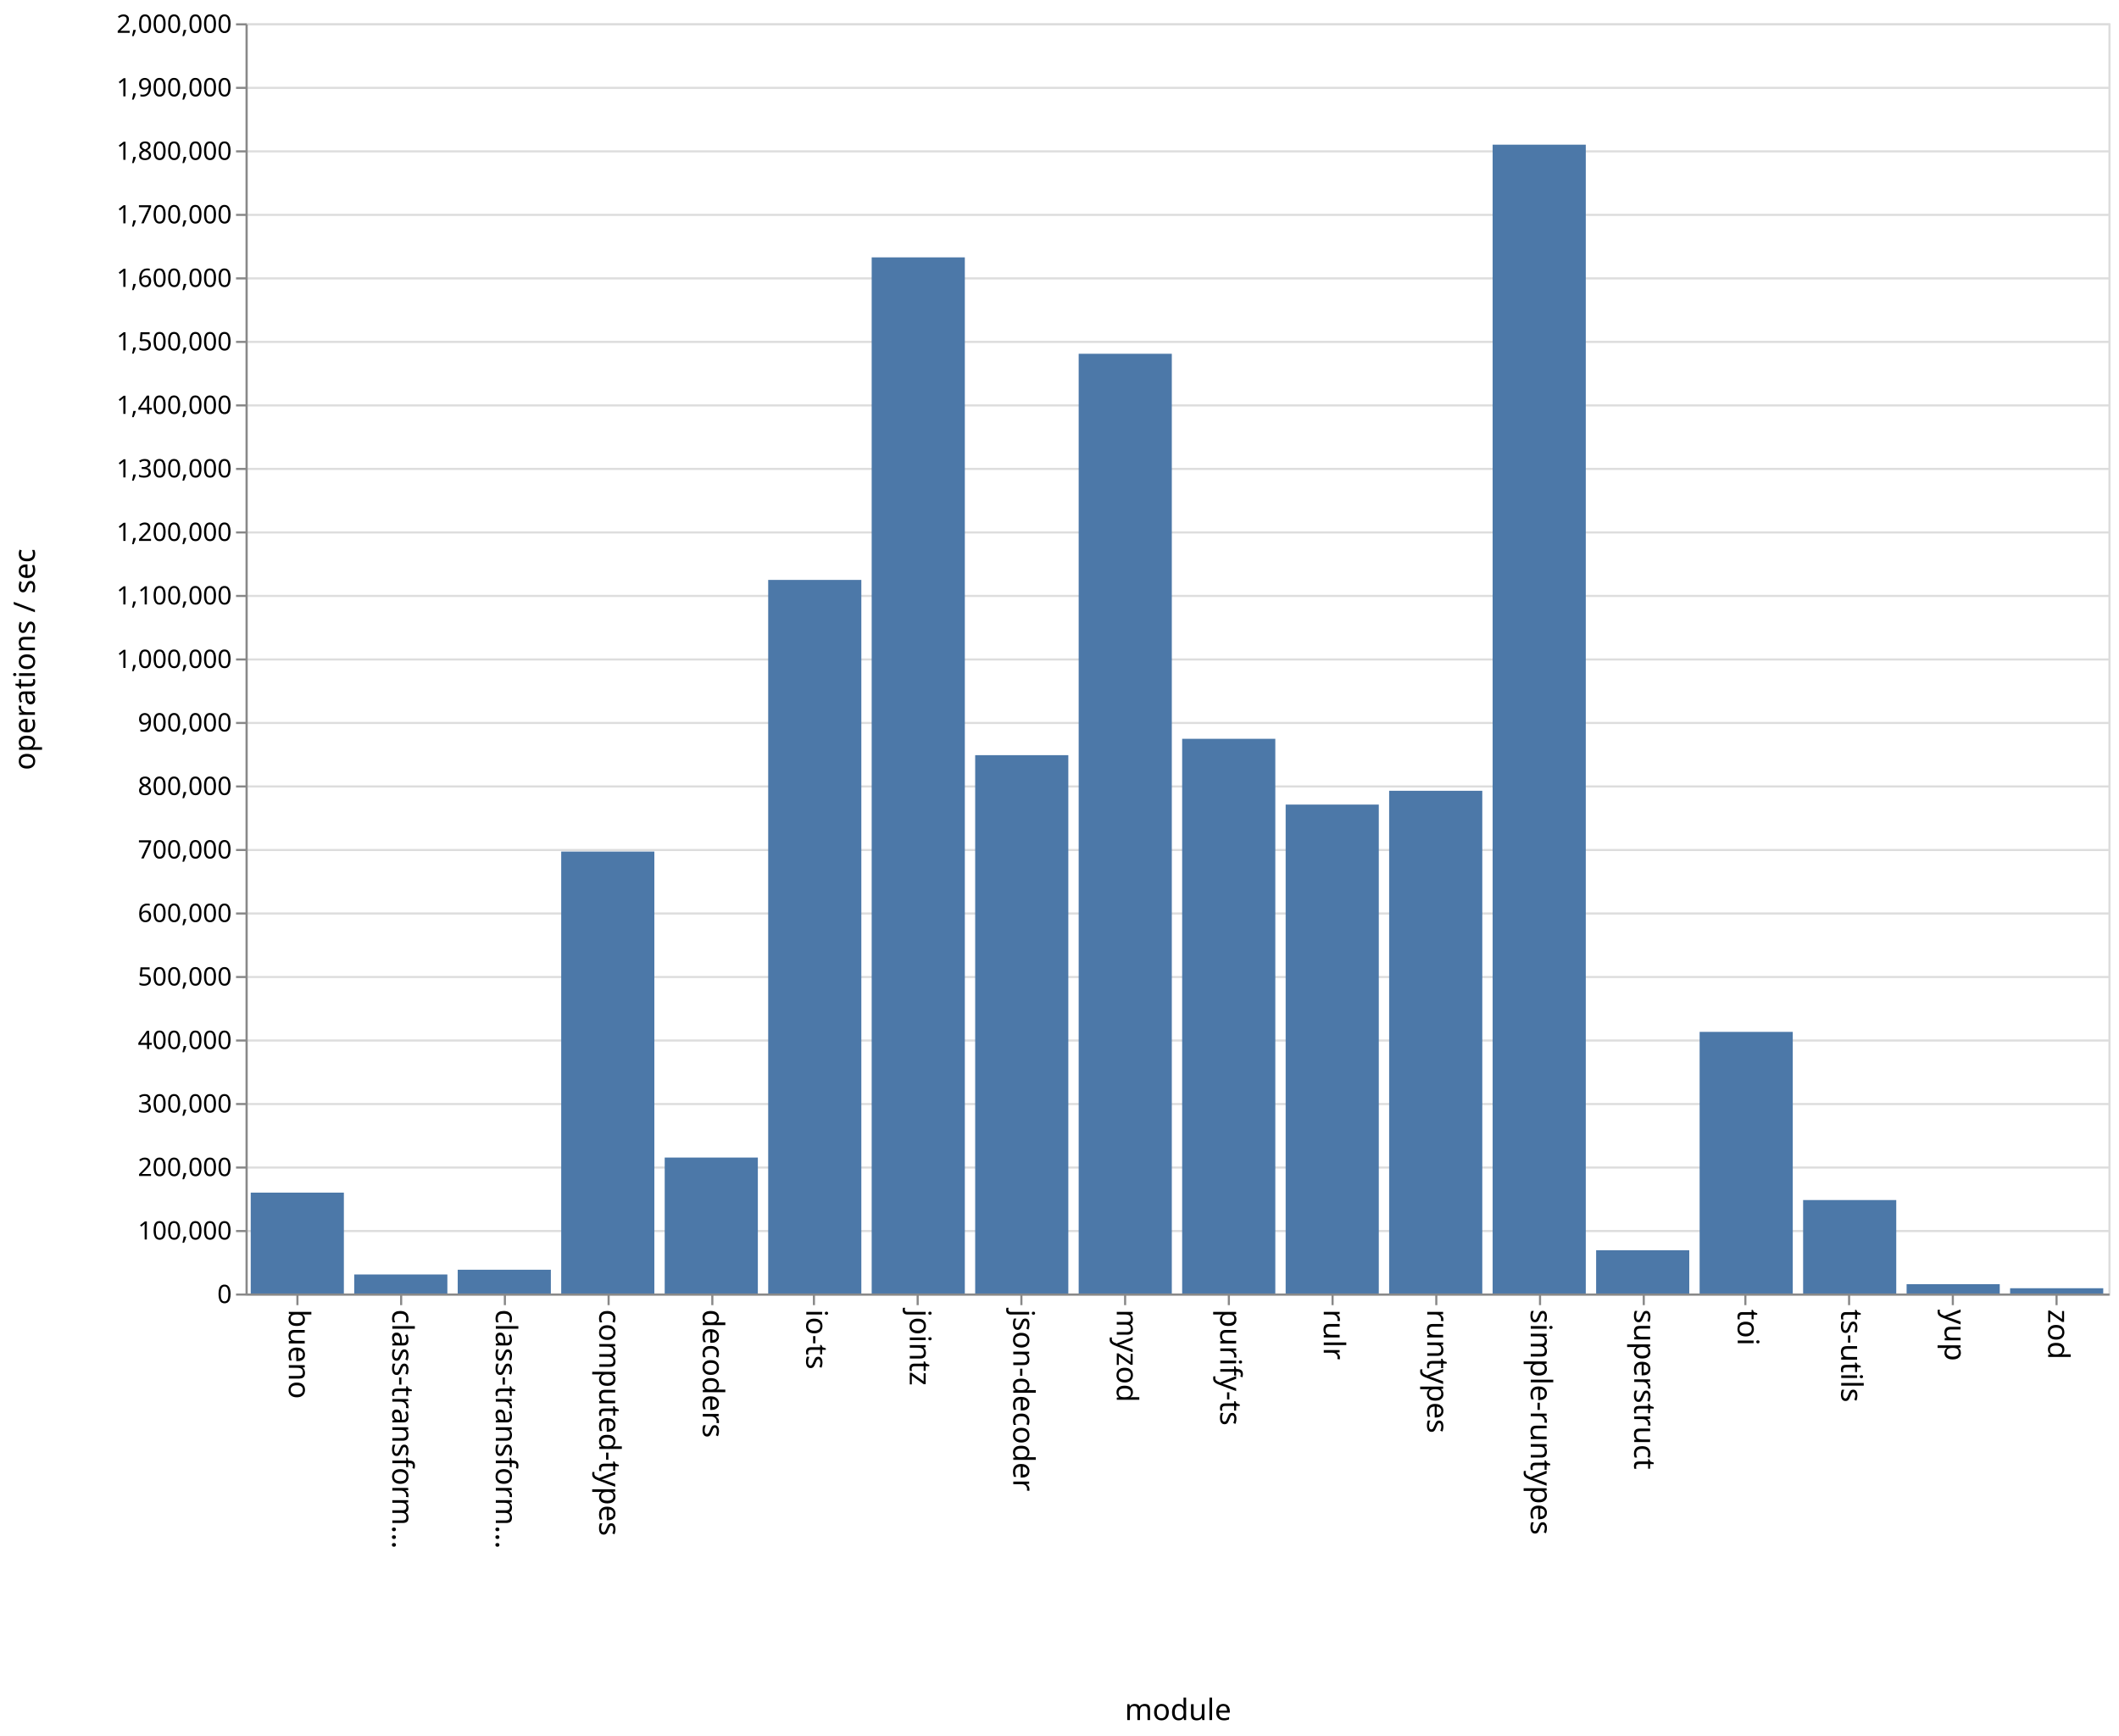
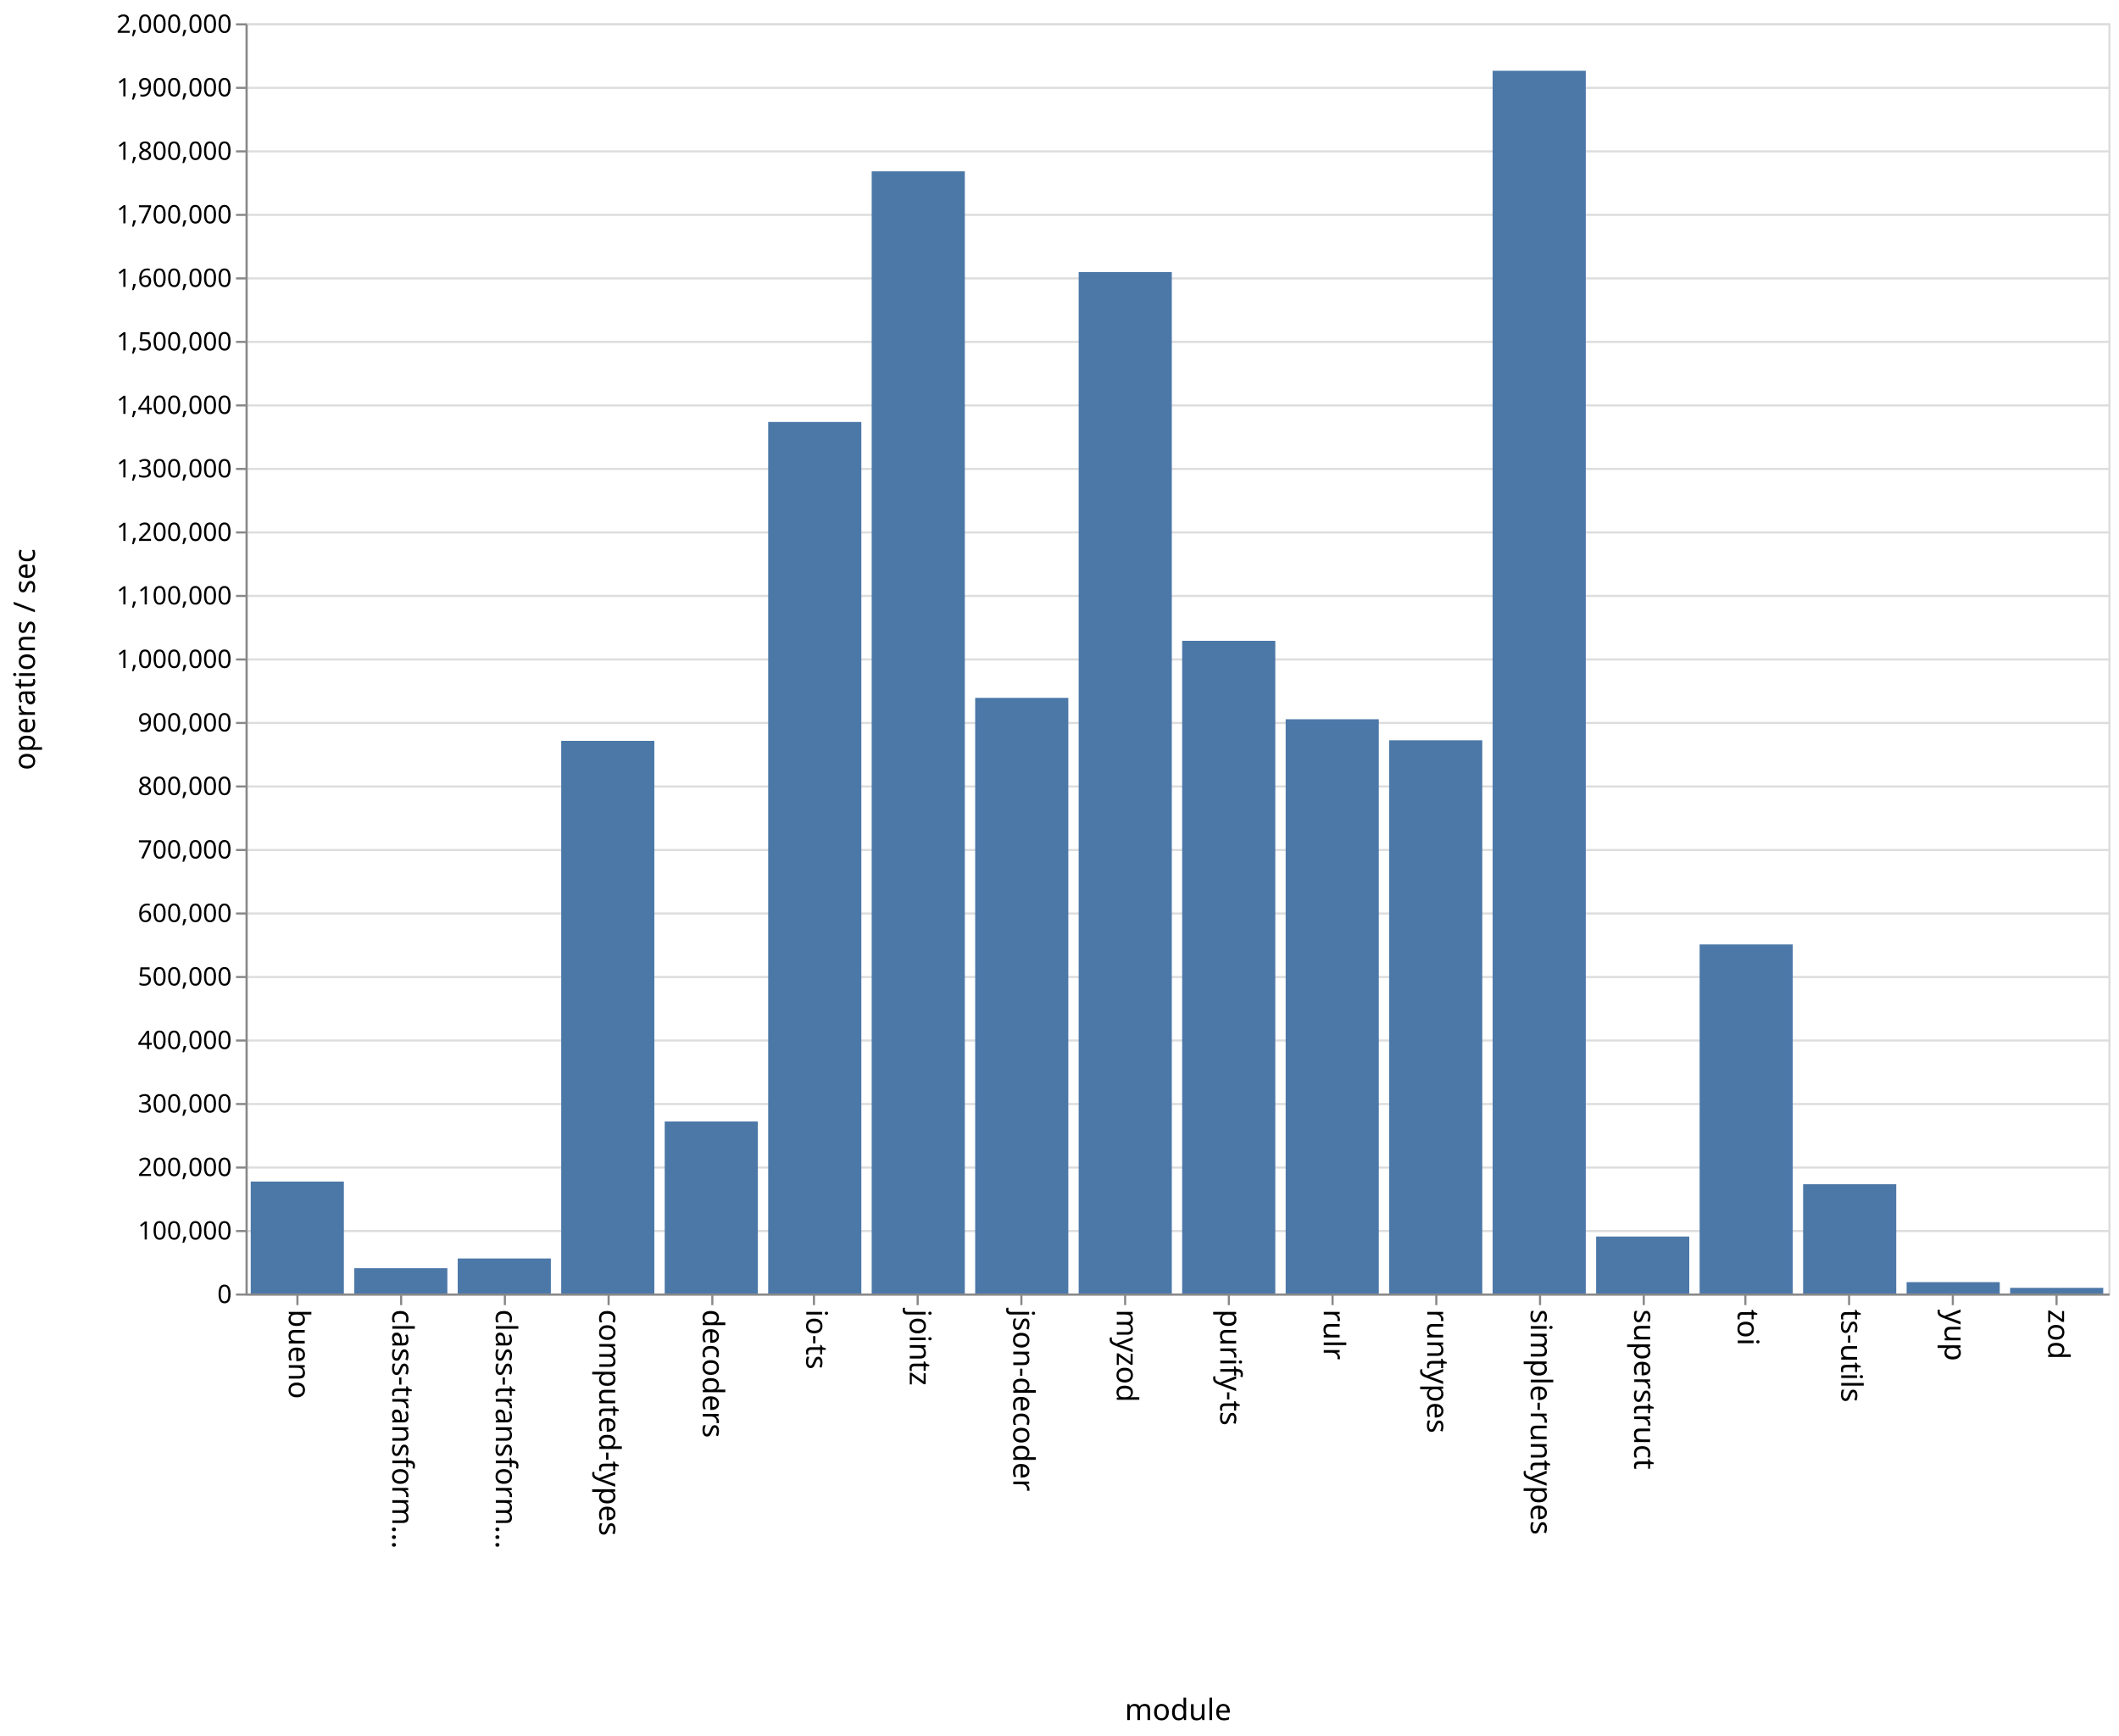
<svg xmlns="http://www.w3.org/2000/svg" class="marks" width="1001" height="820">
  <path fill="#fff" d="M0 0h1001v820H0z" />
  <g class="mark-group role-frame root" aria-roledescription="group mark container" fill="none" stroke-miterlimit="10">
    <path class="background" aria-hidden="true" d="M116.5 11.5h880v600h-880z" stroke="#ddd" />
    <g class="mark-group role-axis" aria-hidden="true">
      <path class="background" aria-hidden="true" d="M116.5 11.5z" pointer-events="none" />
      <g class="mark-rule role-axis-grid" pointer-events="none" stroke="#ddd">
        <path d="M116.5 611.5h880M116.5 581.5h880M116.5 551.5h880M116.5 521.5h880M116.5 491.5h880M116.5 461.5h880M116.5 431.5h880M116.5 401.5h880M116.5 371.5h880M116.5 341.5h880M116.5 311.5h880M116.5 281.5h880M116.5 251.5h880M116.5 221.5h880M116.5 191.5h880M116.5 161.5h880M116.5 131.5h880M116.5 101.5h880M116.5 71.5h880M116.5 41.5h880M116.5 11.5h880" />
      </g>
    </g>
    <g class="mark-group role-axis" aria-roledescription="axis" aria-label="X-axis titled 'module' for a discrete scale with 18 values: bueno, class-transformer-validator-async, class-transformer-validator-sync, computed-types, decoders, ending with zod">
      <path class="background" aria-hidden="true" d="M116.5 611.5z" pointer-events="none" />
      <g class="mark-rule role-axis-tick" pointer-events="none" stroke="#888">
        <path d="M140.5 611.5v5M189.5 611.5v5M238.5 611.5v5M287.5 611.5v5M336.5 611.5v5M384.5 611.5v5M433.5 611.5v5M482.5 611.5v5M531.5 611.5v5M580.5 611.5v5M629.5 611.5v5M678.5 611.5v5M727.5 611.5v5M776.5 611.5v5M824.5 611.5v5M873.5 611.5v5M922.5 611.5v5M971.5 611.5v5" />
      </g>
      <g class="mark-text role-axis-label" pointer-events="none" font-family="sans-serif" font-size="14" fill="#000">
        <text transform="rotate(90 -241.028 377.472)">
                    bueno
                </text>
        <text transform="rotate(90 -216.583 401.917)">
                    class-transform…
                </text>
        <text transform="rotate(90 -192.139 426.361)">
                    class-transform…
                </text>
        <text transform="rotate(90 -167.694 450.806)">
                    computed-types
                </text>
        <text transform="rotate(90 -143.25 475.25)">
                    decoders
                </text>
        <text transform="rotate(90 -118.806 499.694)">
                    io-ts
                </text>
        <text transform="rotate(90 -94.361 524.139)">
                    jointz
                </text>
        <text transform="rotate(90 -69.917 548.583)">
                    json-decoder
                </text>
        <text transform="rotate(90 -45.472 573.028)">
                    myzod
                </text>
        <text transform="rotate(90 -21.028 597.472)">
                    purify-ts
                </text>
        <text transform="rotate(90 3.417 621.917)">
                    rulr
                </text>
        <text transform="rotate(90 27.861 646.361)">
                    runtypes
                </text>
        <text transform="rotate(90 52.306 670.806)">
                    simple-runtypes
                </text>
        <text transform="rotate(90 76.75 695.25)">
                    superstruct
                </text>
        <text transform="rotate(90 101.194 719.694)">
                    toi
                </text>
        <text transform="rotate(90 125.639 744.139)">
                    ts-utils
                </text>
        <text transform="rotate(90 150.083 768.583)">
                    yup
                </text>
        <text transform="rotate(90 174.528 793.028)">
                    zod
                </text>
      </g>
      <path stroke="#888" d="M116.5 611.5h880" pointer-events="none" />
      <text text-anchor="middle" transform="translate(556.5 812.5)" font-family="sans-serif" font-size="14" fill="#000" pointer-events="none">
                module
            </text>
    </g>
    <g class="mark-group role-axis" aria-roledescription="axis" aria-label="Y-axis titled 'operations / sec' for a linear scale with values from 0 to 2,000,000">
      <path class="background" aria-hidden="true" d="M116.5 11.5z" pointer-events="none" />
      <g class="mark-rule role-axis-tick" pointer-events="none" stroke="#888">
        <path d="M116.5 611.5h-5M116.5 581.5h-5M116.5 551.5h-5M116.5 521.5h-5M116.5 491.5h-5M116.5 461.5h-5M116.5 431.5h-5M116.5 401.5h-5M116.5 371.5h-5M116.5 341.5h-5M116.5 311.5h-5M116.5 281.5h-5M116.5 251.5h-5M116.5 221.5h-5M116.5 191.5h-5M116.5 161.5h-5M116.5 131.5h-5M116.5 101.5h-5M116.5 71.5h-5M116.5 41.5h-5M116.5 11.5h-5" />
      </g>
      <g class="mark-text role-axis-label" pointer-events="none" text-anchor="end" font-family="sans-serif" font-size="12" fill="#000">
        <text transform="translate(109.5 615.5)">
                    0
                </text>
        <text transform="translate(109.5 585.5)">
                    100,000
                </text>
        <text transform="translate(109.5 555.5)">
                    200,000
                </text>
        <text transform="translate(109.5 525.5)">
                    300,000
                </text>
        <text transform="translate(109.5 495.5)">
                    400,000
                </text>
        <text transform="translate(109.5 465.5)">
                    500,000
                </text>
        <text transform="translate(109.5 435.5)">
                    600,000
                </text>
        <text transform="translate(109.5 405.5)">
                    700,000
                </text>
        <text transform="translate(109.5 375.5)">
                    800,000
                </text>
        <text transform="translate(109.5 345.5)">
                    900,000
                </text>
        <text transform="translate(109.5 315.5)">
                    1,000,000
                </text>
        <text transform="translate(109.5 285.5)">
                    1,100,000
                </text>
        <text transform="translate(109.5 255.5)">
                    1,200,000
                </text>
        <text transform="translate(109.5 225.5)">
                    1,300,000
                </text>
        <text transform="translate(109.5 195.5)">
                    1,400,000
                </text>
        <text transform="translate(109.5 165.5)">
                    1,500,000
                </text>
        <text transform="translate(109.5 135.5)">
                    1,600,000
                </text>
        <text transform="translate(109.5 105.5)">
                    1,700,000
                </text>
        <text transform="translate(109.5 75.5)">
                    1,800,000
                </text>
        <text transform="translate(109.5 45.5)">
                    1,900,000
                </text>
        <text transform="translate(109.5 15.5)">
                    2,000,000
                </text>
      </g>
      <path stroke="#888" d="M116.5 611.5v-600" pointer-events="none" />
      <text text-anchor="middle" transform="rotate(-90 164 147.5)" font-family="sans-serif" font-size="14" fill="#000" pointer-events="none">
                operations / sec
            </text>
    </g>
    <g class="mark-rect role-mark marks" aria-roledescription="rect mark container" fill="#4c78a8">
-       <path aria-label="operations / sec: 158829; module: bueno" aria-roledescription="bar" d="M118.444 563.351h44V611h-44z" />
-       <path aria-label="operations / sec: 29964; module: class-transformer-validator-async" aria-roledescription="bar" d="M167.333 602.01h44V611h-44z" />
-       <path aria-label="operations / sec: 37427; module: class-transformer-validator-sync" aria-roledescription="bar" d="M216.222 599.772h44V611h-44z" />
-       <path aria-label="operations / sec: 695855; module: computed-types" aria-roledescription="bar" d="M265.111 402.244h44V611h-44z" />
-       <path aria-label="operations / sec: 214052; module: decoders" aria-roledescription="bar" d="M314 546.784h44V611h-44z" />
-       <path aria-label="operations / sec: 1123570; module: io-ts" aria-roledescription="bar" d="M362.889 273.929h44V611h-44z" />
-       <path aria-label="operations / sec: 1631430; module: jointz" aria-roledescription="bar" d="M411.778 121.571h44V611h-44z" />
-       <path aria-label="operations / sec: 847627; module: json-decoder" aria-roledescription="bar" d="M460.667 356.712h44V611h-44z" />
-       <path aria-label="operations / sec: 1479640; module: myzod" aria-roledescription="bar" d="M509.556 167.108h44V611h-44z" />
-       <path aria-label="operations / sec: 873390; module: purify-ts" aria-roledescription="bar" d="M558.444 348.983h44V611h-44z" />
-       <path aria-label="operations / sec: 769827; module: rulr" aria-roledescription="bar" d="M607.333 380.052h44V611h-44z" />
-       <path aria-label="operations / sec: 791560; module: runtypes" aria-roledescription="bar" d="M656.222 373.532h44V611h-44z" />
-       <path aria-label="operations / sec: 1808864; module: simple-runtypes" aria-roledescription="bar" d="M705.111 68.34h44V611h-44z" />
-       <path aria-label="operations / sec: 68126; module: superstruct" aria-roledescription="bar" d="M754 590.562h44V611h-44z" />
-       <path aria-label="operations / sec: 411934; module: toi" aria-roledescription="bar" d="M802.889 487.42h44V611h-44z" />
-       <path aria-label="operations / sec: 147137; module: ts-utils" aria-roledescription="bar" d="M851.778 566.859h44V611h-44z" />
-       <path aria-label="operations / sec: 14673; module: yup" aria-roledescription="bar" d="M900.667 606.598h44V611h-44z" />
-       <path aria-label="operations / sec: 8291; module: zod" aria-roledescription="bar" d="M949.556 608.513h44V611h-44z" />
+       <path aria-label="operations / sec: 176276; module: bueno" aria-roledescription="bar" d="M118.444 558.117h44V611h-44z" />
+       <path aria-label="operations / sec: 39853; module: class-transformer-validator-async" aria-roledescription="bar" d="M167.333 599.044h44V611h-44z" />
+       <path aria-label="operations / sec: 55175; module: class-transformer-validator-sync" aria-roledescription="bar" d="M216.222 594.447h44V611h-44z" />
+       <path aria-label="operations / sec: 870176; module: computed-types" aria-roledescription="bar" d="M265.111 349.947h44V611h-44z" />
+       <path aria-label="operations / sec: 270834; module: decoders" aria-roledescription="bar" d="M314 529.75h44V611h-44z" />
+       <path aria-label="operations / sec: 1372267; module: io-ts" aria-roledescription="bar" d="M362.889 199.32h44V611h-44z" />
+       <path aria-label="operations / sec: 1766899; module: jointz" aria-roledescription="bar" d="M411.778 80.93h44V611h-44z" />
+       <path aria-label="operations / sec: 937844; module: json-decoder" aria-roledescription="bar" d="M460.667 329.647h44V611h-44z" />
+       <path aria-label="operations / sec: 1608330; module: myzod" aria-roledescription="bar" d="M509.556 128.501h44V611h-44z" />
+       <path aria-label="operations / sec: 1027680; module: purify-ts" aria-roledescription="bar" d="M558.444 302.696h44V611h-44z" />
+       <path aria-label="operations / sec: 904191; module: rulr" aria-roledescription="bar" d="M607.333 339.743h44V611h-44z" />
+       <path aria-label="operations / sec: 871044; module: runtypes" aria-roledescription="bar" d="M656.222 349.687h44V611h-44z" />
+       <path aria-label="operations / sec: 1925241; module: simple-runtypes" aria-roledescription="bar" d="M705.111 33.428h44V611h-44z" />
+       <path aria-label="operations / sec: 89702; module: superstruct" aria-roledescription="bar" d="M754 584.09h44V611h-44z" />
+       <path aria-label="operations / sec: 549609; module: toi" aria-roledescription="bar" d="M802.889 446.117h44V611h-44z" />
+       <path aria-label="operations / sec: 172054; module: ts-utils" aria-roledescription="bar" d="M851.778 559.384h44V611h-44z" />
+       <path aria-label="operations / sec: 17907; module: yup" aria-roledescription="bar" d="M900.667 605.628h44V611h-44z" />
+       <path aria-label="operations / sec: 8911; module: zod" aria-roledescription="bar" d="M949.556 608.327h44V611h-44z" />
    </g>
  </g>
</svg>
